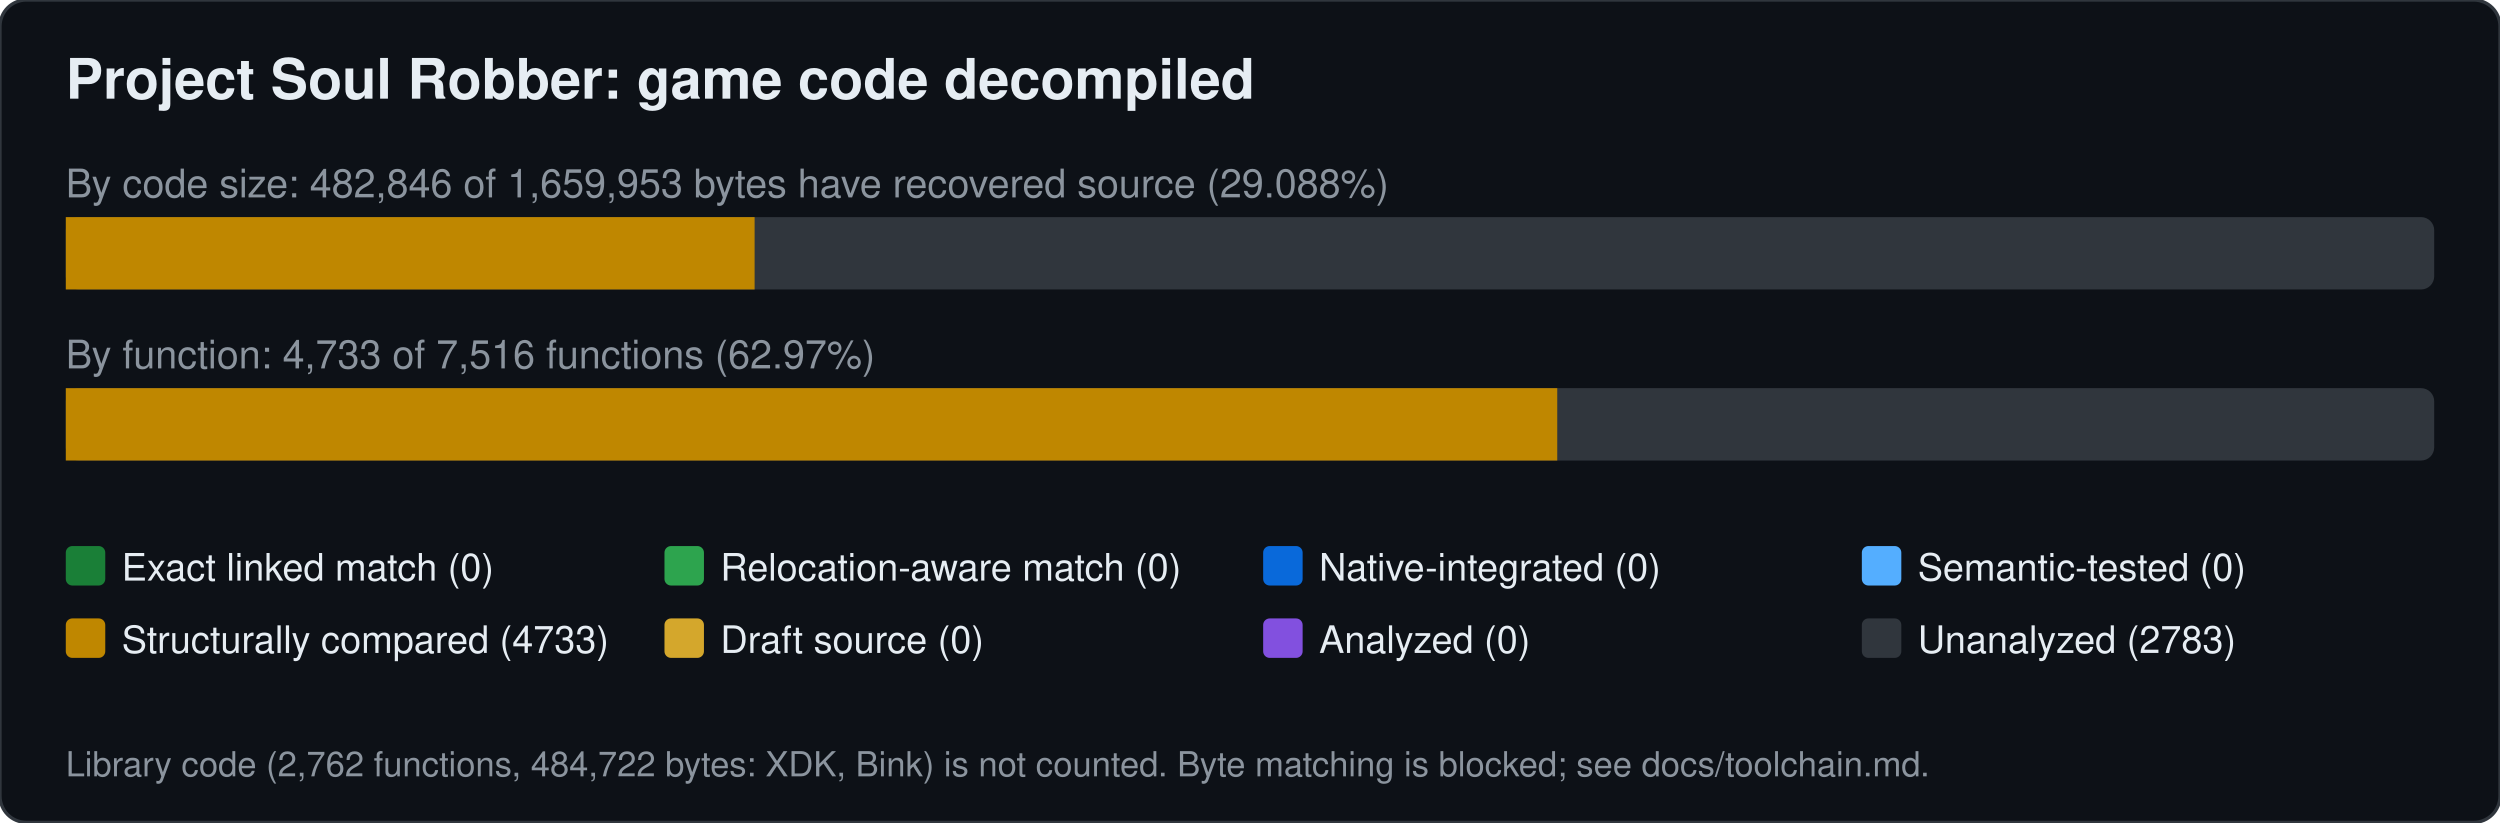
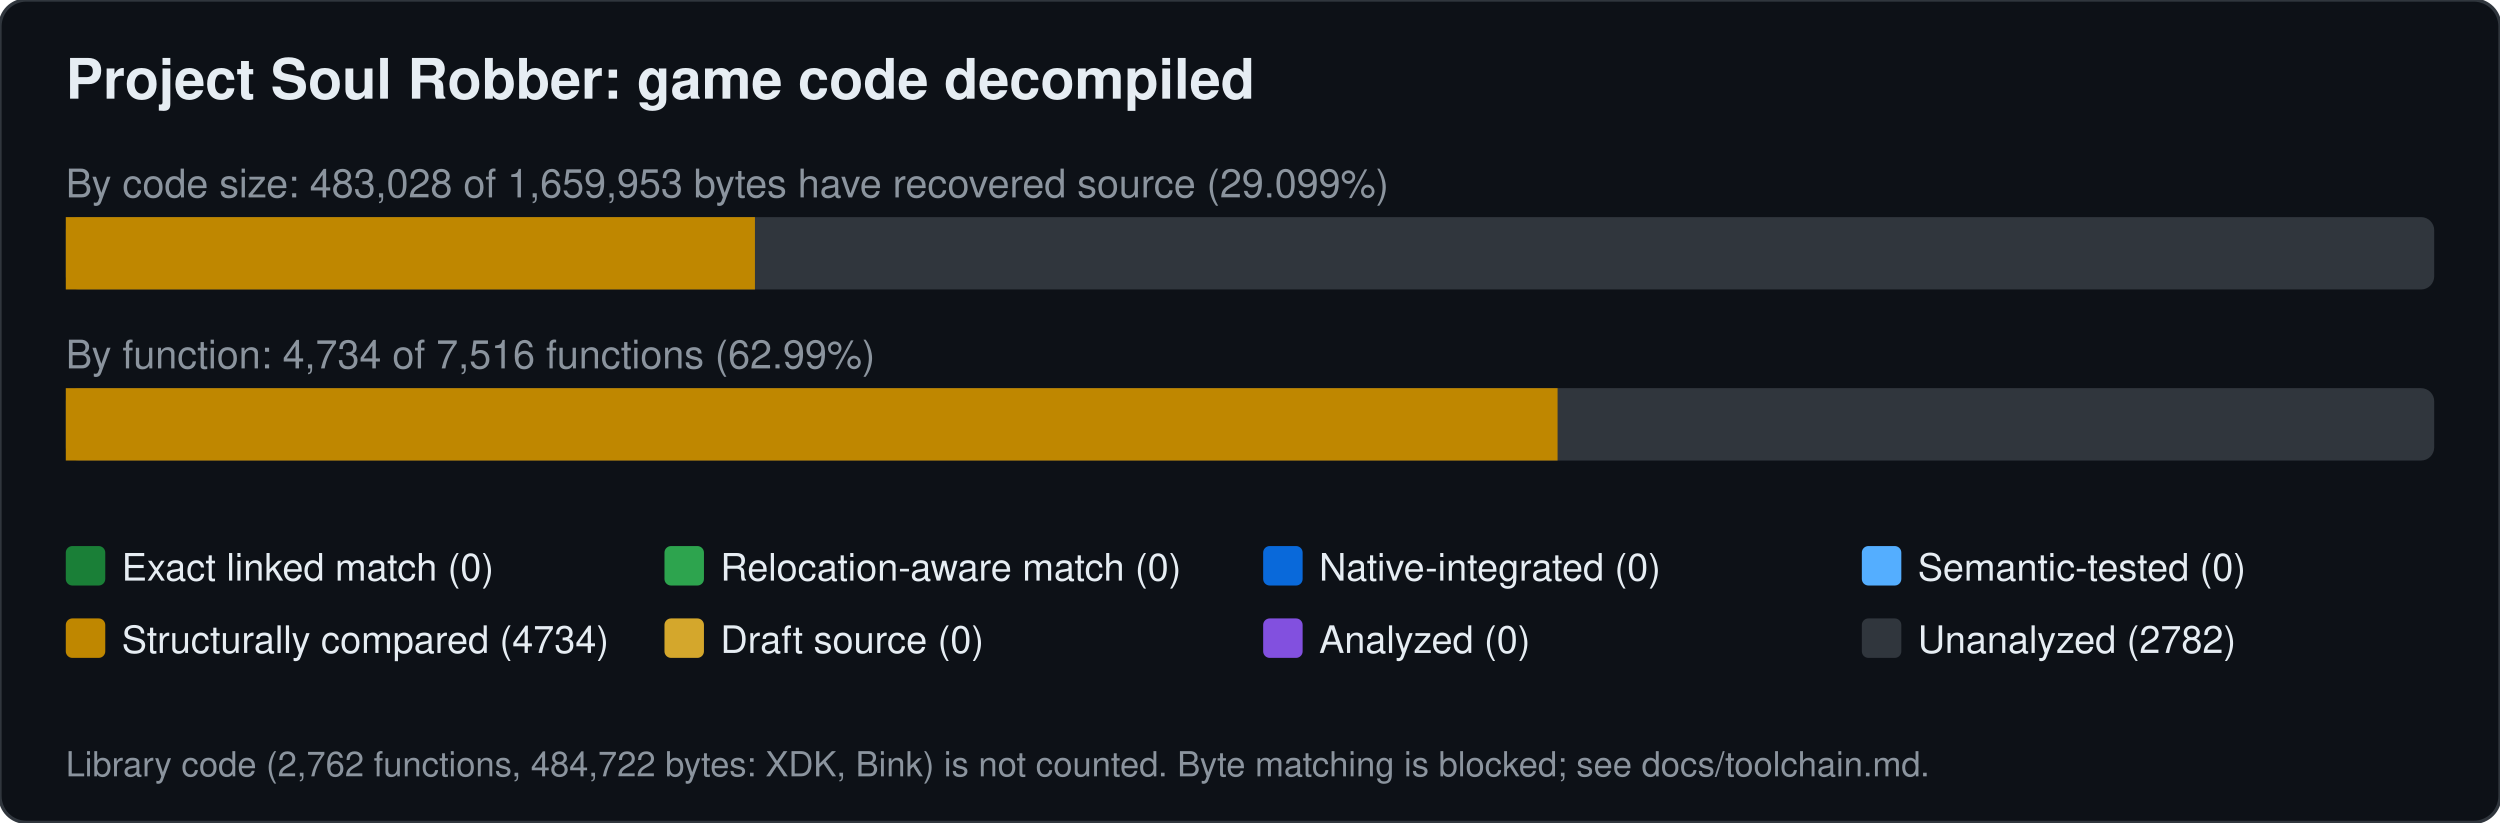
<svg xmlns="http://www.w3.org/2000/svg" width="760" height="250" viewBox="0 0 760 250" font-family="Segoe UI,Helvetica,Arial,sans-serif">
  <rect width="760" height="250" rx="8" fill="#0d1117" stroke="#30363d" />
  <text x="20" y="30" font-size="17" font-weight="600" fill="#e6edf3">Project Soul Robber: game code decompiled</text>
-   <text x="20" y="60" font-size="12" fill="#8b949e">By code size: 482,846 of 1,659,953 bytes have recovered source (29.088%)</text>
+   <text x="20" y="60" font-size="12" fill="#8b949e">By code size: 483,028 of 1,659,953 bytes have recovered source (29.099%)</text>
  <rect x="20" y="66" width="720" height="22" rx="4" fill="#30363d" />
-   <rect x="20.0" y="66" width="209.4" height="22" fill="#bf8700" />
-   <text x="20" y="112" font-size="12" fill="#8b949e">By function: 4,733 of 7,516 functions (62.97%)</text>
+   <rect x="20.0" y="66" width="209.5" height="22" fill="#bf8700" />
+   <text x="20" y="112" font-size="12" fill="#8b949e">By function: 4,734 of 7,516 functions (62.99%)</text>
  <rect x="20" y="118" width="720" height="22" rx="4" fill="#30363d" />
-   <rect x="20.0" y="118" width="453.4" height="22" fill="#bf8700" />
+   <rect x="20.0" y="118" width="453.5" height="22" fill="#bf8700" />
  <rect x="20" y="166" width="12" height="12" rx="2" fill="#1a7f37" />
  <text x="37" y="176.5" font-size="11.5" fill="#e6edf3">Exact linked match (0)</text>
  <rect x="202" y="166" width="12" height="12" rx="2" fill="#2da44e" />
  <text x="219" y="176.5" font-size="11.5" fill="#e6edf3">Relocation-aware match (0)</text>
  <rect x="384" y="166" width="12" height="12" rx="2" fill="#0969da" />
  <text x="401" y="176.5" font-size="11.5" fill="#e6edf3">Native-integrated (0)</text>
  <rect x="566" y="166" width="12" height="12" rx="2" fill="#54aeff" />
  <text x="583" y="176.5" font-size="11.5" fill="#e6edf3">Semantic-tested (0)</text>
  <rect x="20" y="188" width="12" height="12" rx="2" fill="#bf8700" />
-   <text x="37" y="198.5" font-size="11.5" fill="#e6edf3">Structurally compared (4733)</text>
+   <text x="37" y="198.5" font-size="11.5" fill="#e6edf3">Structurally compared (4734)</text>
  <rect x="202" y="188" width="12" height="12" rx="2" fill="#d4a72c" />
  <text x="219" y="198.5" font-size="11.5" fill="#e6edf3">Draft source (0)</text>
  <rect x="384" y="188" width="12" height="12" rx="2" fill="#8250df" />
  <text x="401" y="198.5" font-size="11.5" fill="#e6edf3">Analyzed (0)</text>
  <rect x="566" y="188" width="12" height="12" rx="2" fill="#30363d" />
-   <text x="583" y="198.5" font-size="11.5" fill="#e6edf3">Unanalyzed (2783)</text>
+   <text x="583" y="198.5" font-size="11.5" fill="#e6edf3">Unanalyzed (2782)</text>
  <text x="20" y="236" font-size="10.5" fill="#8b949e">Library code (2,762 functions, 484,722 bytes: XDK, Bink) is not counted. Byte matching is blocked; see docs/toolchain.md.</text>
</svg>
